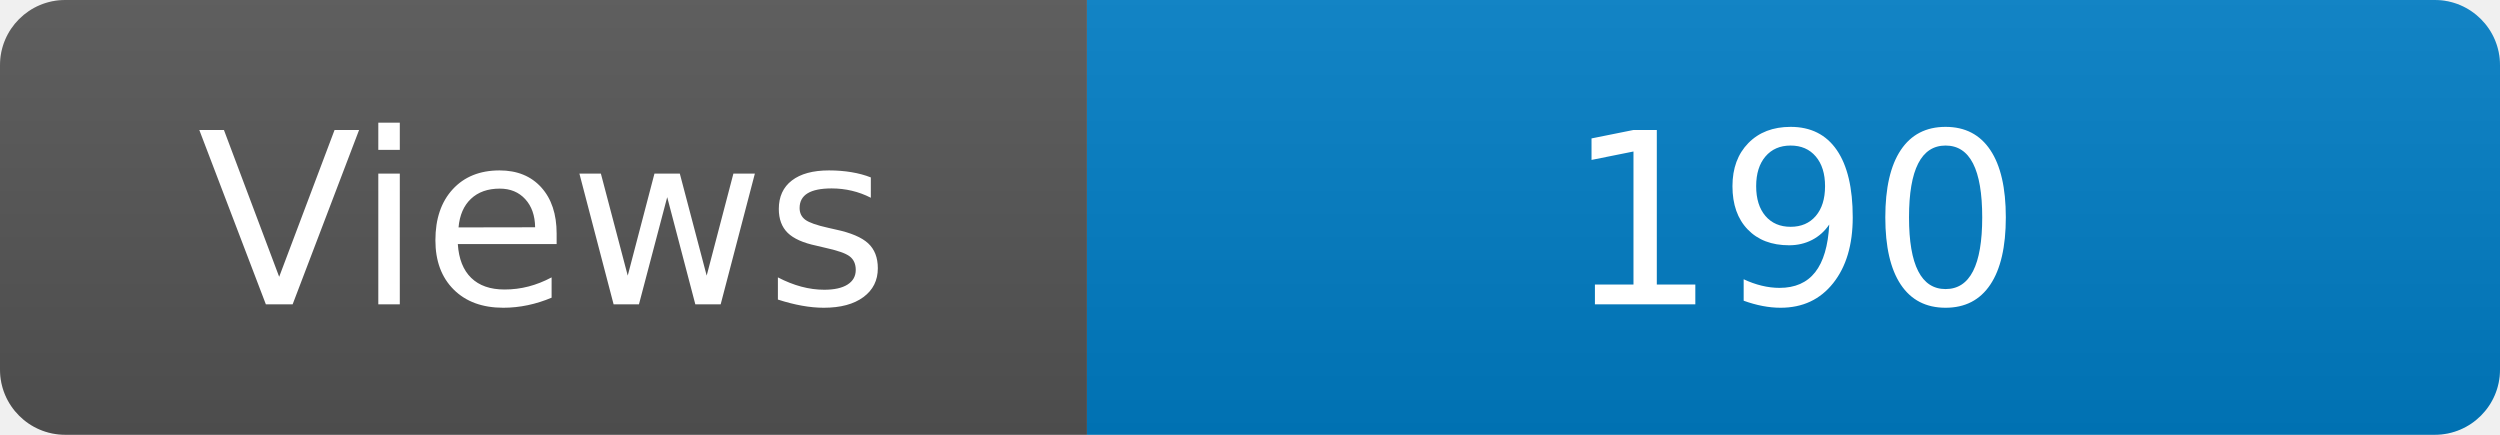
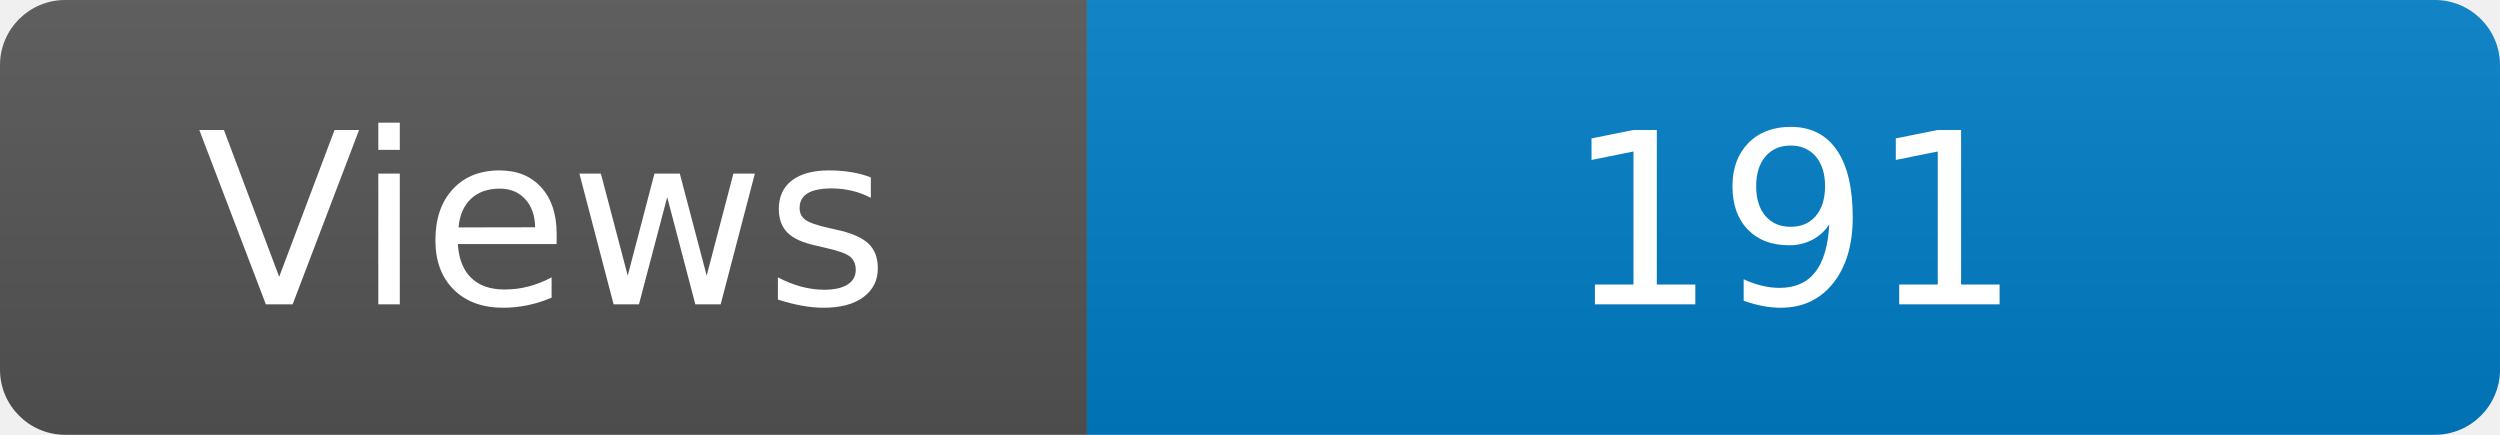
<svg xmlns="http://www.w3.org/2000/svg" width="115" height="20" role="img" aria-label="Maintained?: yes">
  <linearGradient id="s" x2="0" y2="100%">
    <stop offset="0" stop-color="#bbb" stop-opacity=".1" />
    <stop offset="1" stop-opacity=".1" />
  </linearGradient>
  <clipPath id="r">
    <rect width="115" height="20" rx="3" fill="#fff" />
  </clipPath>
  <g clip-path="url(#r)">
    <rect width="50" height="20" fill="#555" />
    <rect x="50" width="160" height="20" fill="#007ec6" />
    <rect width="115" height="20" fill="url(#s)" />
  </g>
  <g fill="#fff" text-anchor="middle" font-family="Verdana,Geneva,DejaVu Sans,sans-serif" font-size="110">
    <text x="250" y="140" transform="scale(.1)" fill="#fff">Views</text>
-     <text x="825" y="140" transform="scale(.1)" fill="#fff">190</text>
+     <text x="825" y="140" transform="scale(.1)" fill="#fff">191</text>
  </g>
</svg>
